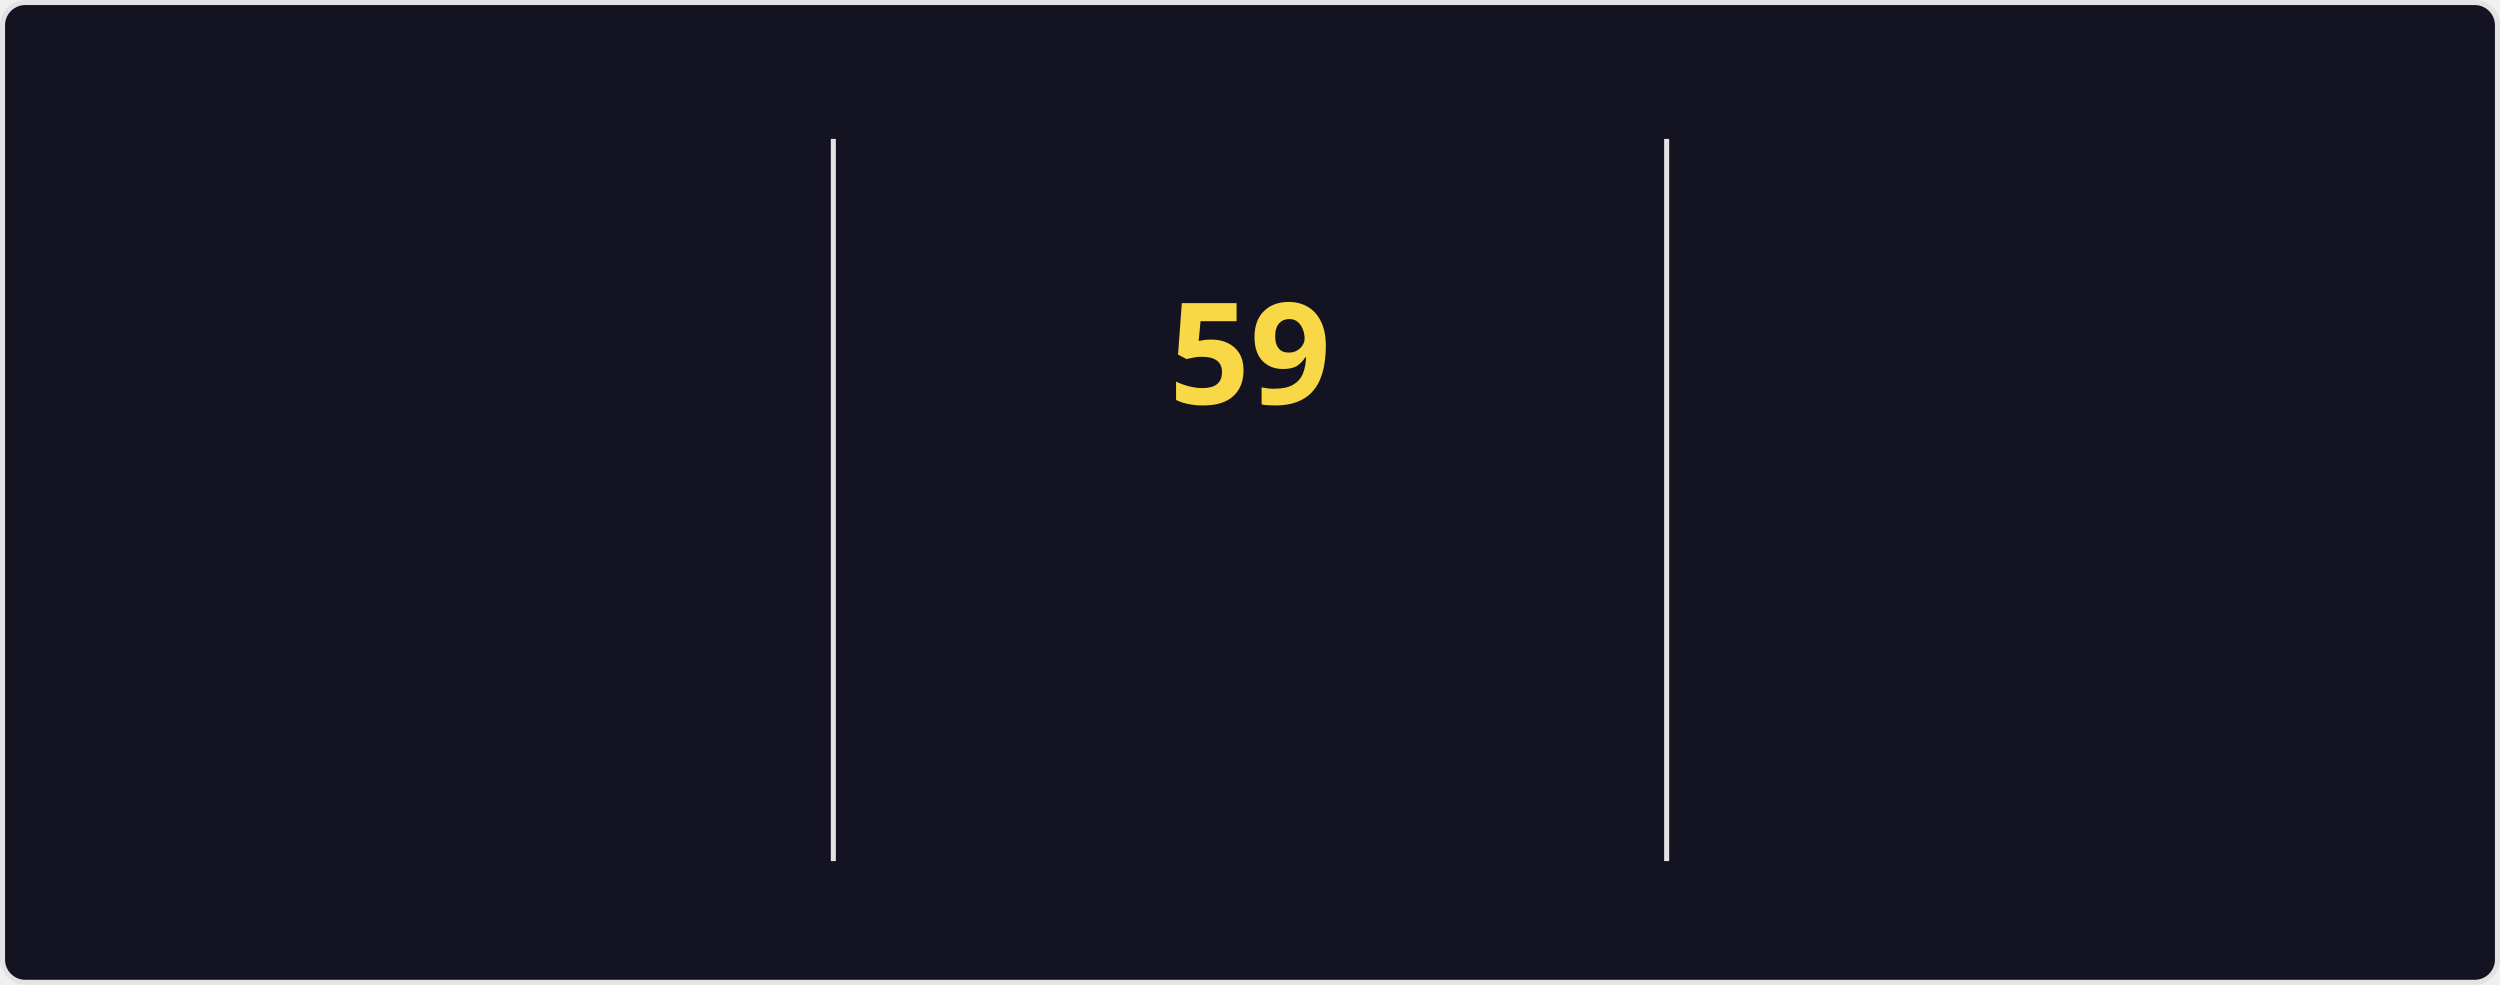
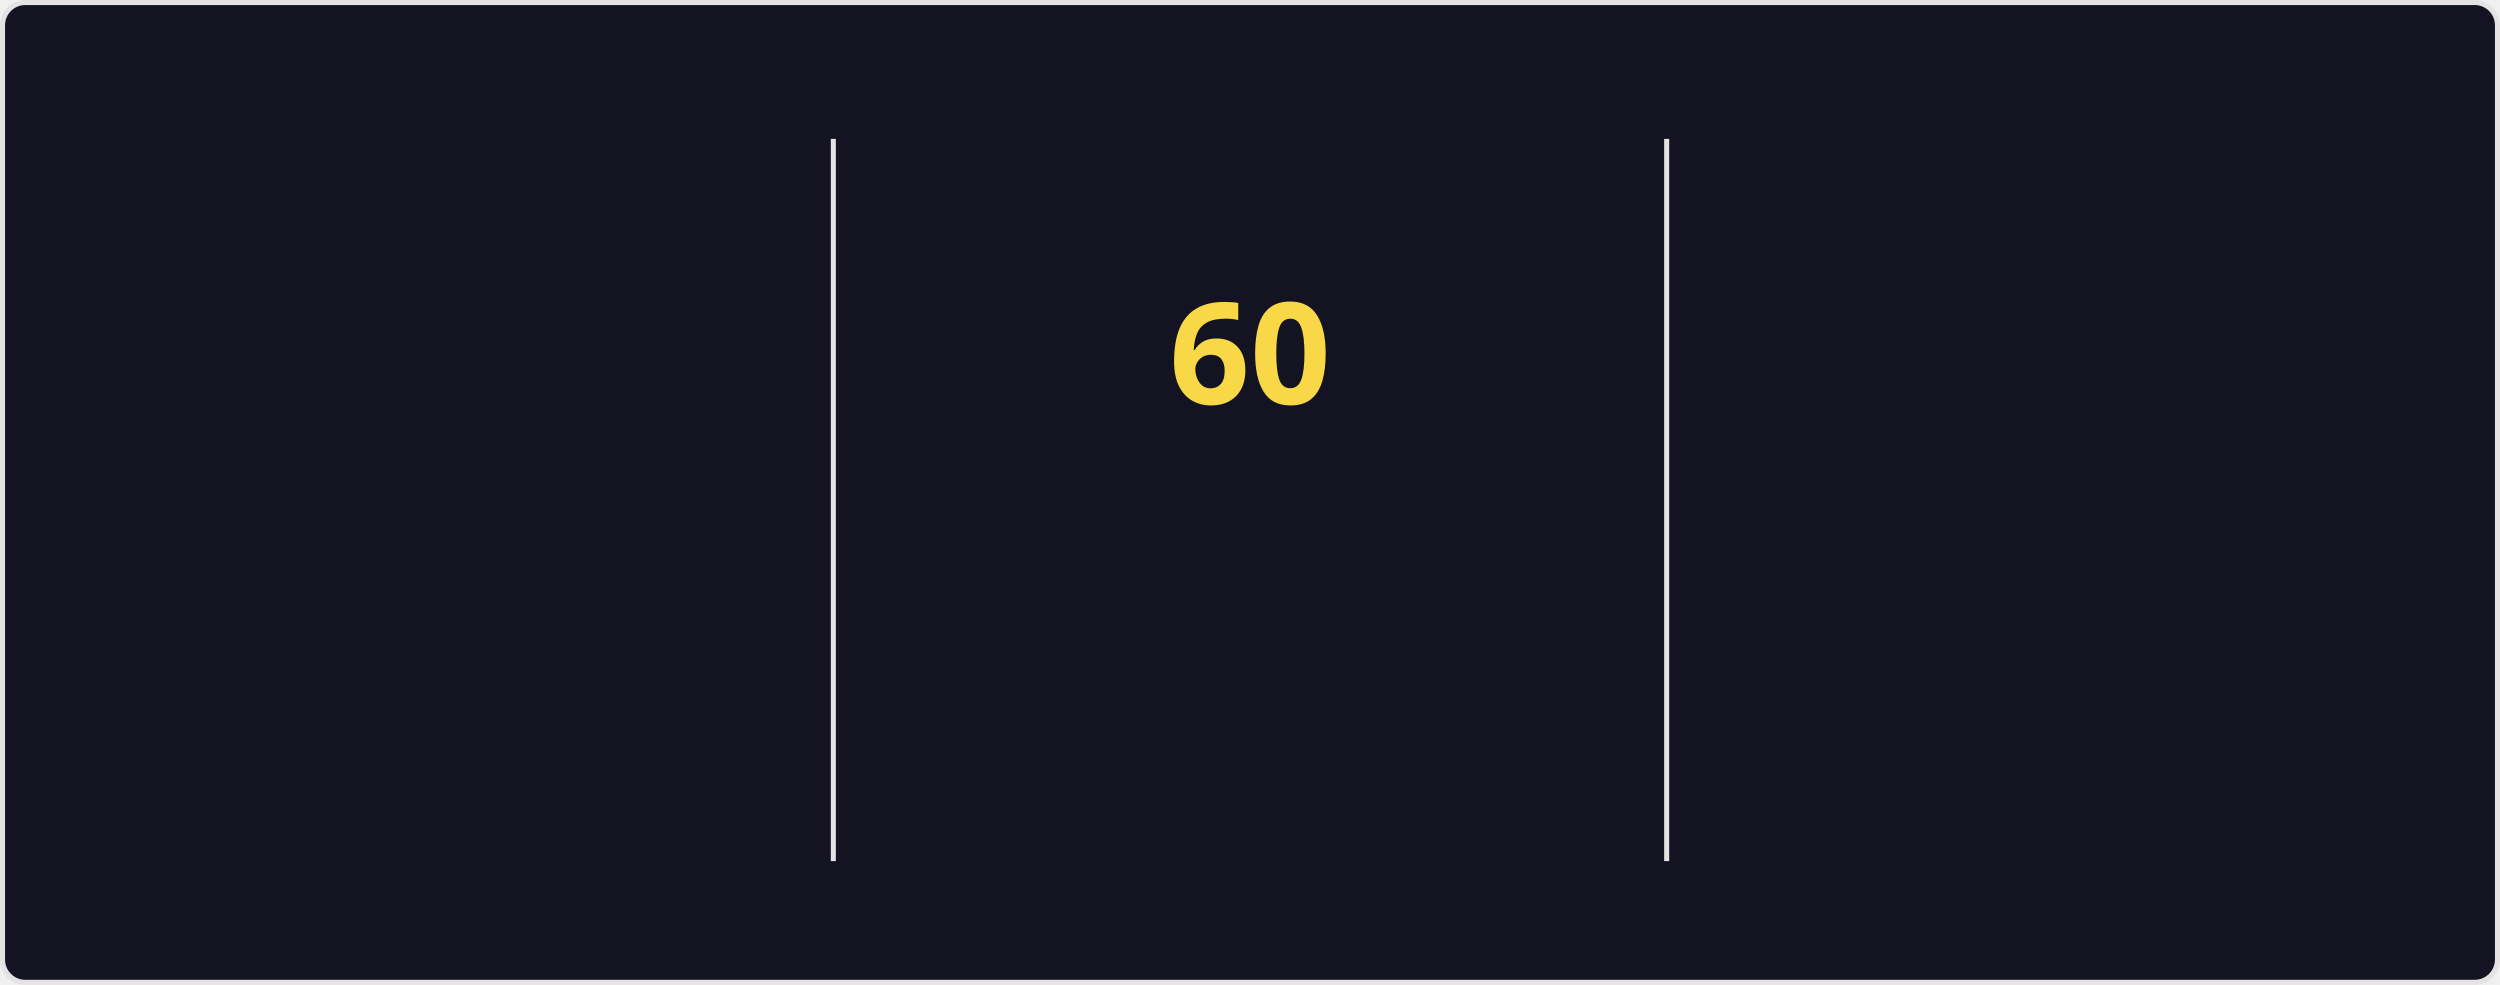
<svg xmlns="http://www.w3.org/2000/svg" style="isolation: isolate" viewBox="0 0 495 195" width="495px" height="195px" direction="ltr">
  <style>
    @keyframes currstreak {
      0% { font-size: 3px; opacity: 0.2; }
      80% { font-size: 34px; opacity: 1; }
      100% { font-size: 28px; opacity: 1; }
    }
    @keyframes fadein {
      0% { opacity: 0; }
      100% { opacity: 1; }
    }
    .big-number {
      font-family: "Segoe UI", Ubuntu, sans-serif;
      font-weight: 700;
      font-size: 28px;
      fill: #fe428e;
    }
    .label {
      font-family: "Segoe UI", Ubuntu, sans-serif;
      font-weight: 400;
      font-size: 14px;
      fill: #fe428e;
    }
    .range-text {
      font-family: "Segoe UI", Ubuntu, sans-serif;
      font-weight: 400;
      font-size: 12px;
      fill: #a9fef7;
    }
    .current-streak-num {
      font-family: "Segoe UI", Ubuntu, sans-serif;
      font-weight: 700;
      font-size: 28px;
      fill: #f8d847;
    }</style>
  <defs>
    <clipPath id="outer_rectangle">
      <rect width="495" height="195" rx="4.5" />
    </clipPath>
    <mask id="mask_out_ring_behind_fire">
      <rect width="495" height="195" fill="white" />
      <ellipse id="mask-ellipse" cx="247.5" cy="32" rx="13" ry="18" fill="black" />
    </mask>
  </defs>
  <g clip-path="url(#outer_rectangle)">
    <g style="isolation: isolate">
      <rect fill="#141321" rx="4.5" x="0.5" y="0.5" width="494" height="194" stroke="#e4e2e2" />
    </g>
    <g style="isolation: isolate">
      <line x1="165" y1="28" x2="165" y2="170" vector-effect="non-scaling-stroke" stroke-width="1" stroke="#e4e2e2" stroke-linejoin="miter" stroke-linecap="square" stroke-miterlimit="3" />
      <line x1="330" y1="28" x2="330" y2="170" vector-effect="non-scaling-stroke" stroke-width="1" stroke="#e4e2e2" stroke-linejoin="miter" stroke-linecap="square" stroke-miterlimit="3" />
    </g>
    <g style="isolation: isolate">
      <g transform="translate(82.5, 48)">
        <text x="0" y="32" stroke-width="0" text-anchor="middle" class="big-number" style="opacity: 0; animation: fadein 0.5s linear forwards 0.6s">
            4.3K
          </text>
      </g>
      <g transform="translate(82.5, 84)">
        <text x="0" y="32" stroke-width="0" text-anchor="middle" class="label" style="opacity: 0; animation: fadein 0.5s linear forwards 0.7s">
            Total Contributions
          </text>
      </g>
      <g transform="translate(82.5, 114)">
        <text x="0" y="32" stroke-width="0" text-anchor="middle" class="range-text" style="opacity: 0; animation: fadein 0.5s linear forwards 0.8s">
            Nov 9 - Present
          </text>
      </g>
    </g>
    <g style="isolation: isolate">
      <g mask="url(#mask_out_ring_behind_fire)">
        <circle cx="247.5" cy="71" r="40" fill="none" stroke="#fe428e" stroke-width="5" style="opacity: 0; animation: fadein 0.5s linear forwards 0.4s" />
      </g>
      <g transform="translate(247.5, 19.5)" stroke-opacity="0" style="opacity: 0; animation: fadein 0.5s linear forwards 0.6s">
        <path d="M -12 -0.5 L 15 -0.5 L 15 23.5 L -12 23.5 L -12 -0.5 Z" fill="none" />
        <path d="M 1.5 0.67 C 1.5 0.67 2.24 3.32 2.24 5.47 C 2.24 7.53 0.89 9.2 -1.17 9.2 C -3.23 9.2 -4.79 7.53 -4.79 5.47 L -4.76 5.11 C -6.78 7.51 -8 10.62 -8 13.99 C -8 18.41 -4.42 22 0 22 C 4.42 22 8 18.41 8 13.99 C 8 8.6 5.41 3.79 1.5 0.67 Z M -0.29 19 C -2.07 19 -3.51 17.6 -3.51 15.86 C -3.51 14.24 -2.46 13.1 -0.7 12.74 C 1.07 12.38 2.9 11.53 3.92 10.16 C 4.31 11.45 4.51 12.81 4.51 14.2 C 4.51 16.85 2.36 19 -0.29 19 Z" fill="#fe428e" stroke-opacity="0" />
      </g>
      <g transform="translate(247.5, 48)">
        <text x="0" y="32" stroke-width="0" text-anchor="middle" class="current-streak-num" style="animation: currstreak 0.6s linear forwards">
-             59
+             60
          </text>
      </g>
      <g transform="translate(247.5, 108)">
        <text x="0" y="32" stroke-width="0" text-anchor="middle" class="label" style="opacity: 0; animation: fadein 0.5s linear forwards 0.9s">
            Current Streak
          </text>
      </g>
      <g transform="translate(247.5, 145)">
        <text x="0" y="21" stroke-width="0" text-anchor="middle" class="range-text" style="opacity: 0; animation: fadein 0.5s linear forwards 0.9s">
-             Sep 16 - Nov 13
+             Sep 16 - Nov 14
          </text>
      </g>
    </g>
    <g style="isolation: isolate">
      <g transform="translate(412.5, 48)">
        <text x="0" y="32" stroke-width="0" text-anchor="middle" class="big-number" style="opacity: 0; animation: fadein 0.5s linear forwards 1.2s">
-             59
+             60
          </text>
      </g>
      <g transform="translate(412.5, 84)">
        <text x="0" y="32" stroke-width="0" text-anchor="middle" class="label" style="opacity: 0; animation: fadein 0.5s linear forwards 1.3s">
            Longest Streak
          </text>
      </g>
      <g transform="translate(412.5, 114)">
        <text x="0" y="32" stroke-width="0" text-anchor="middle" class="range-text" style="opacity: 0; animation: fadein 0.5s linear forwards 1.4s">
-             Sep 16 - Nov 13
+             Sep 16 - Nov 14
          </text>
      </g>
    </g>
  </g>
</svg>
